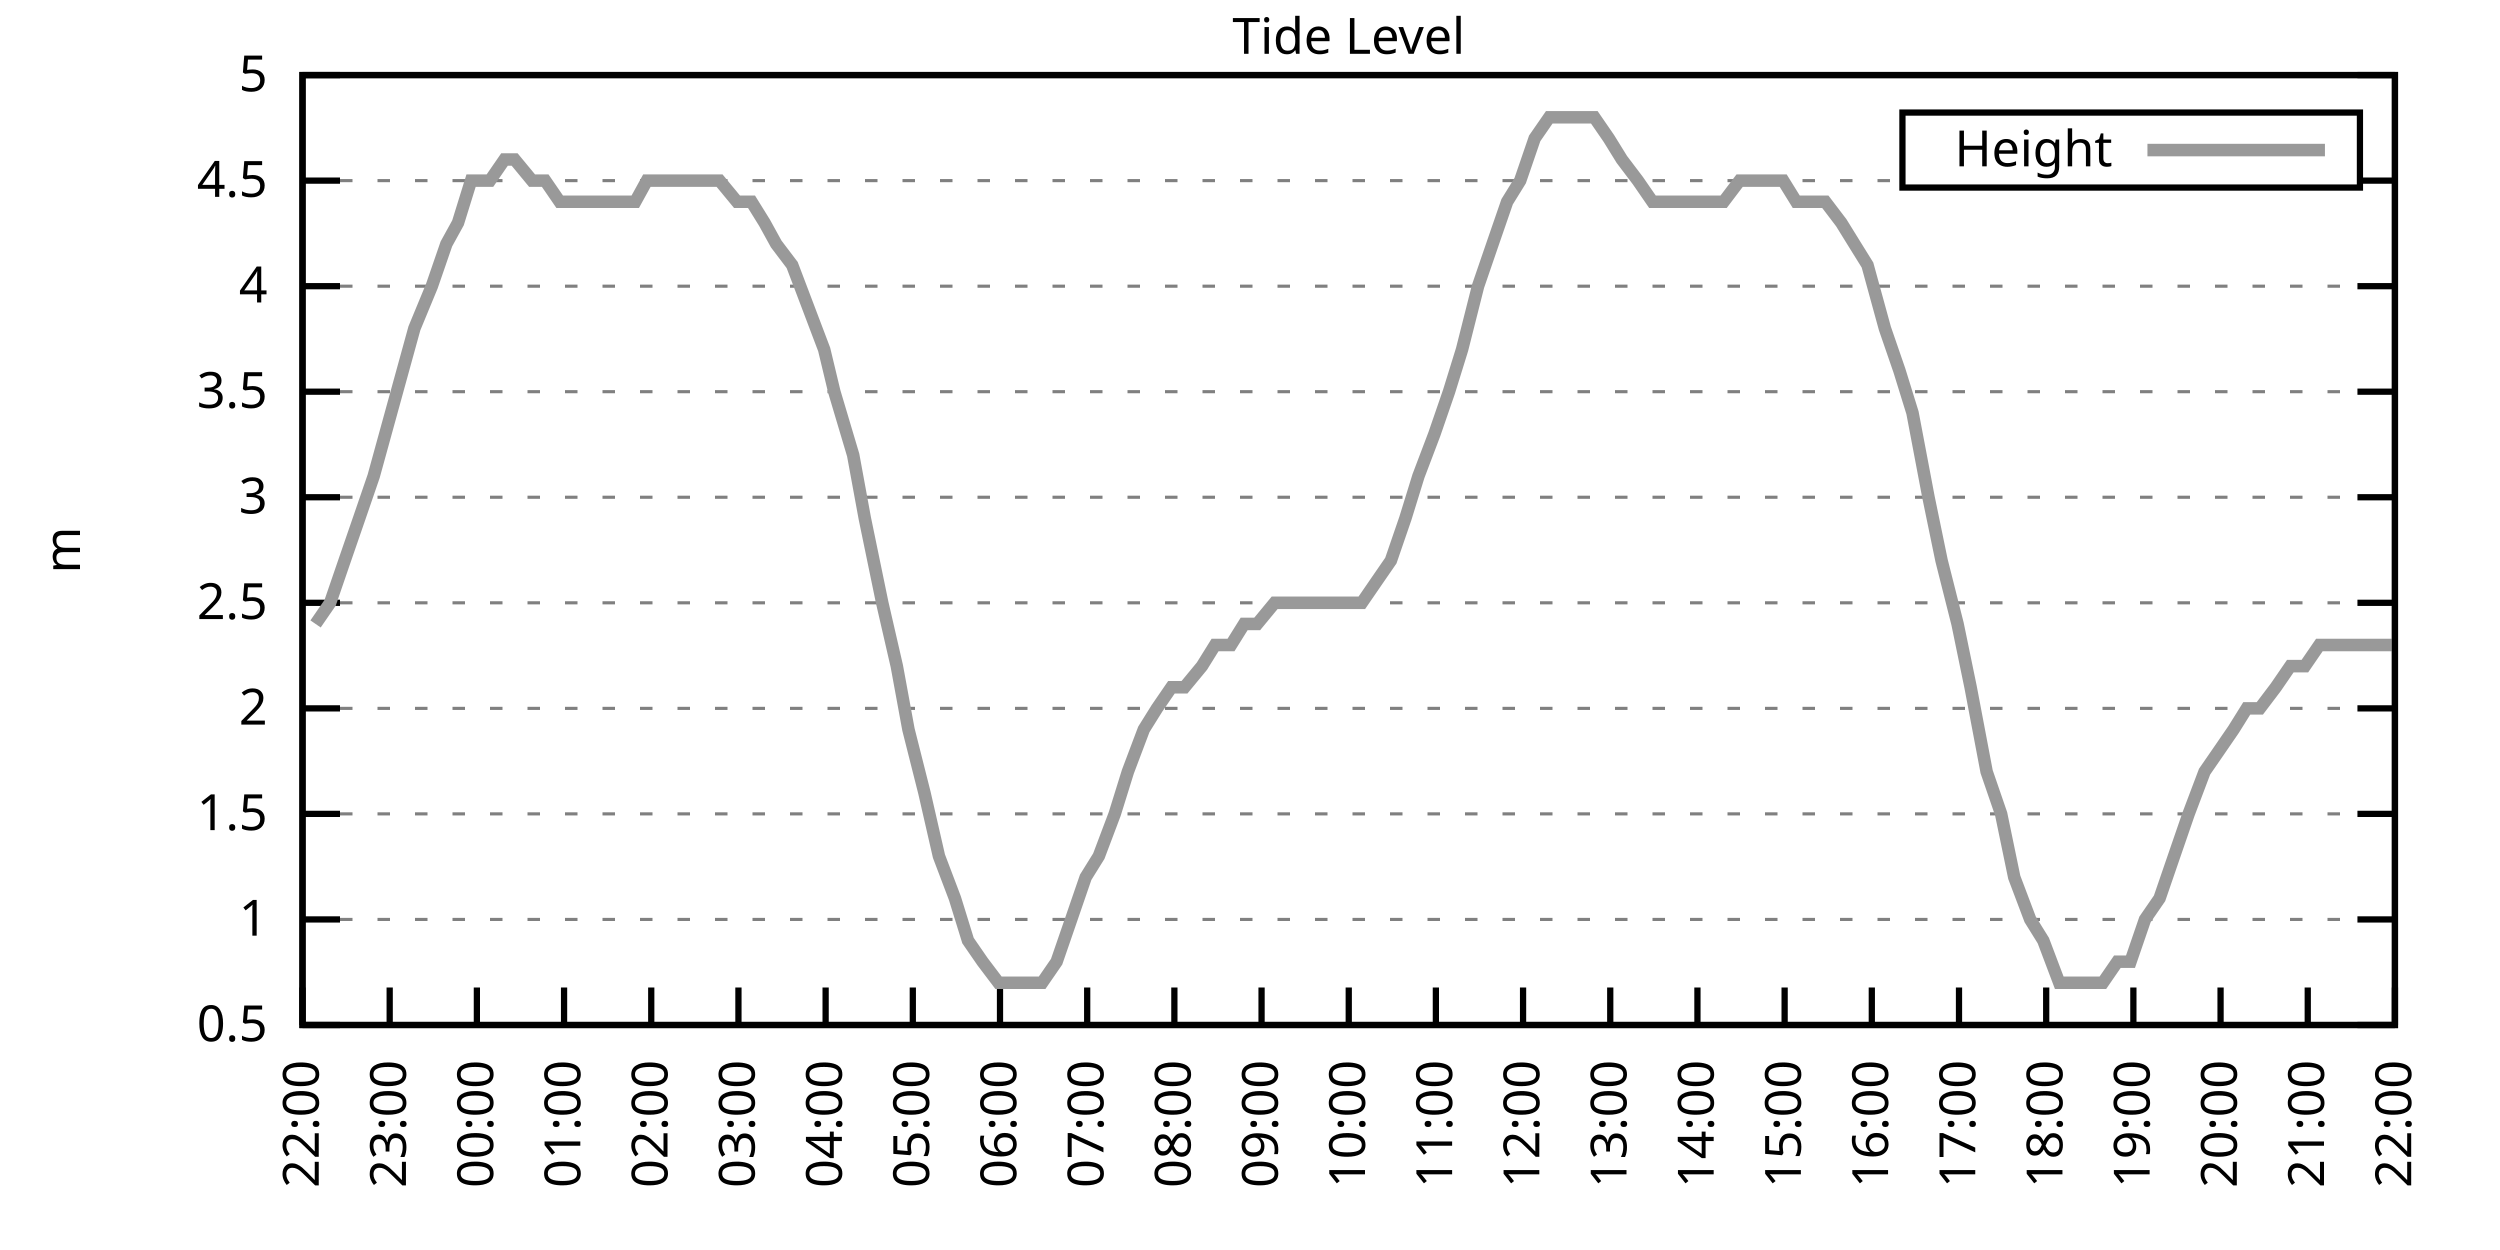
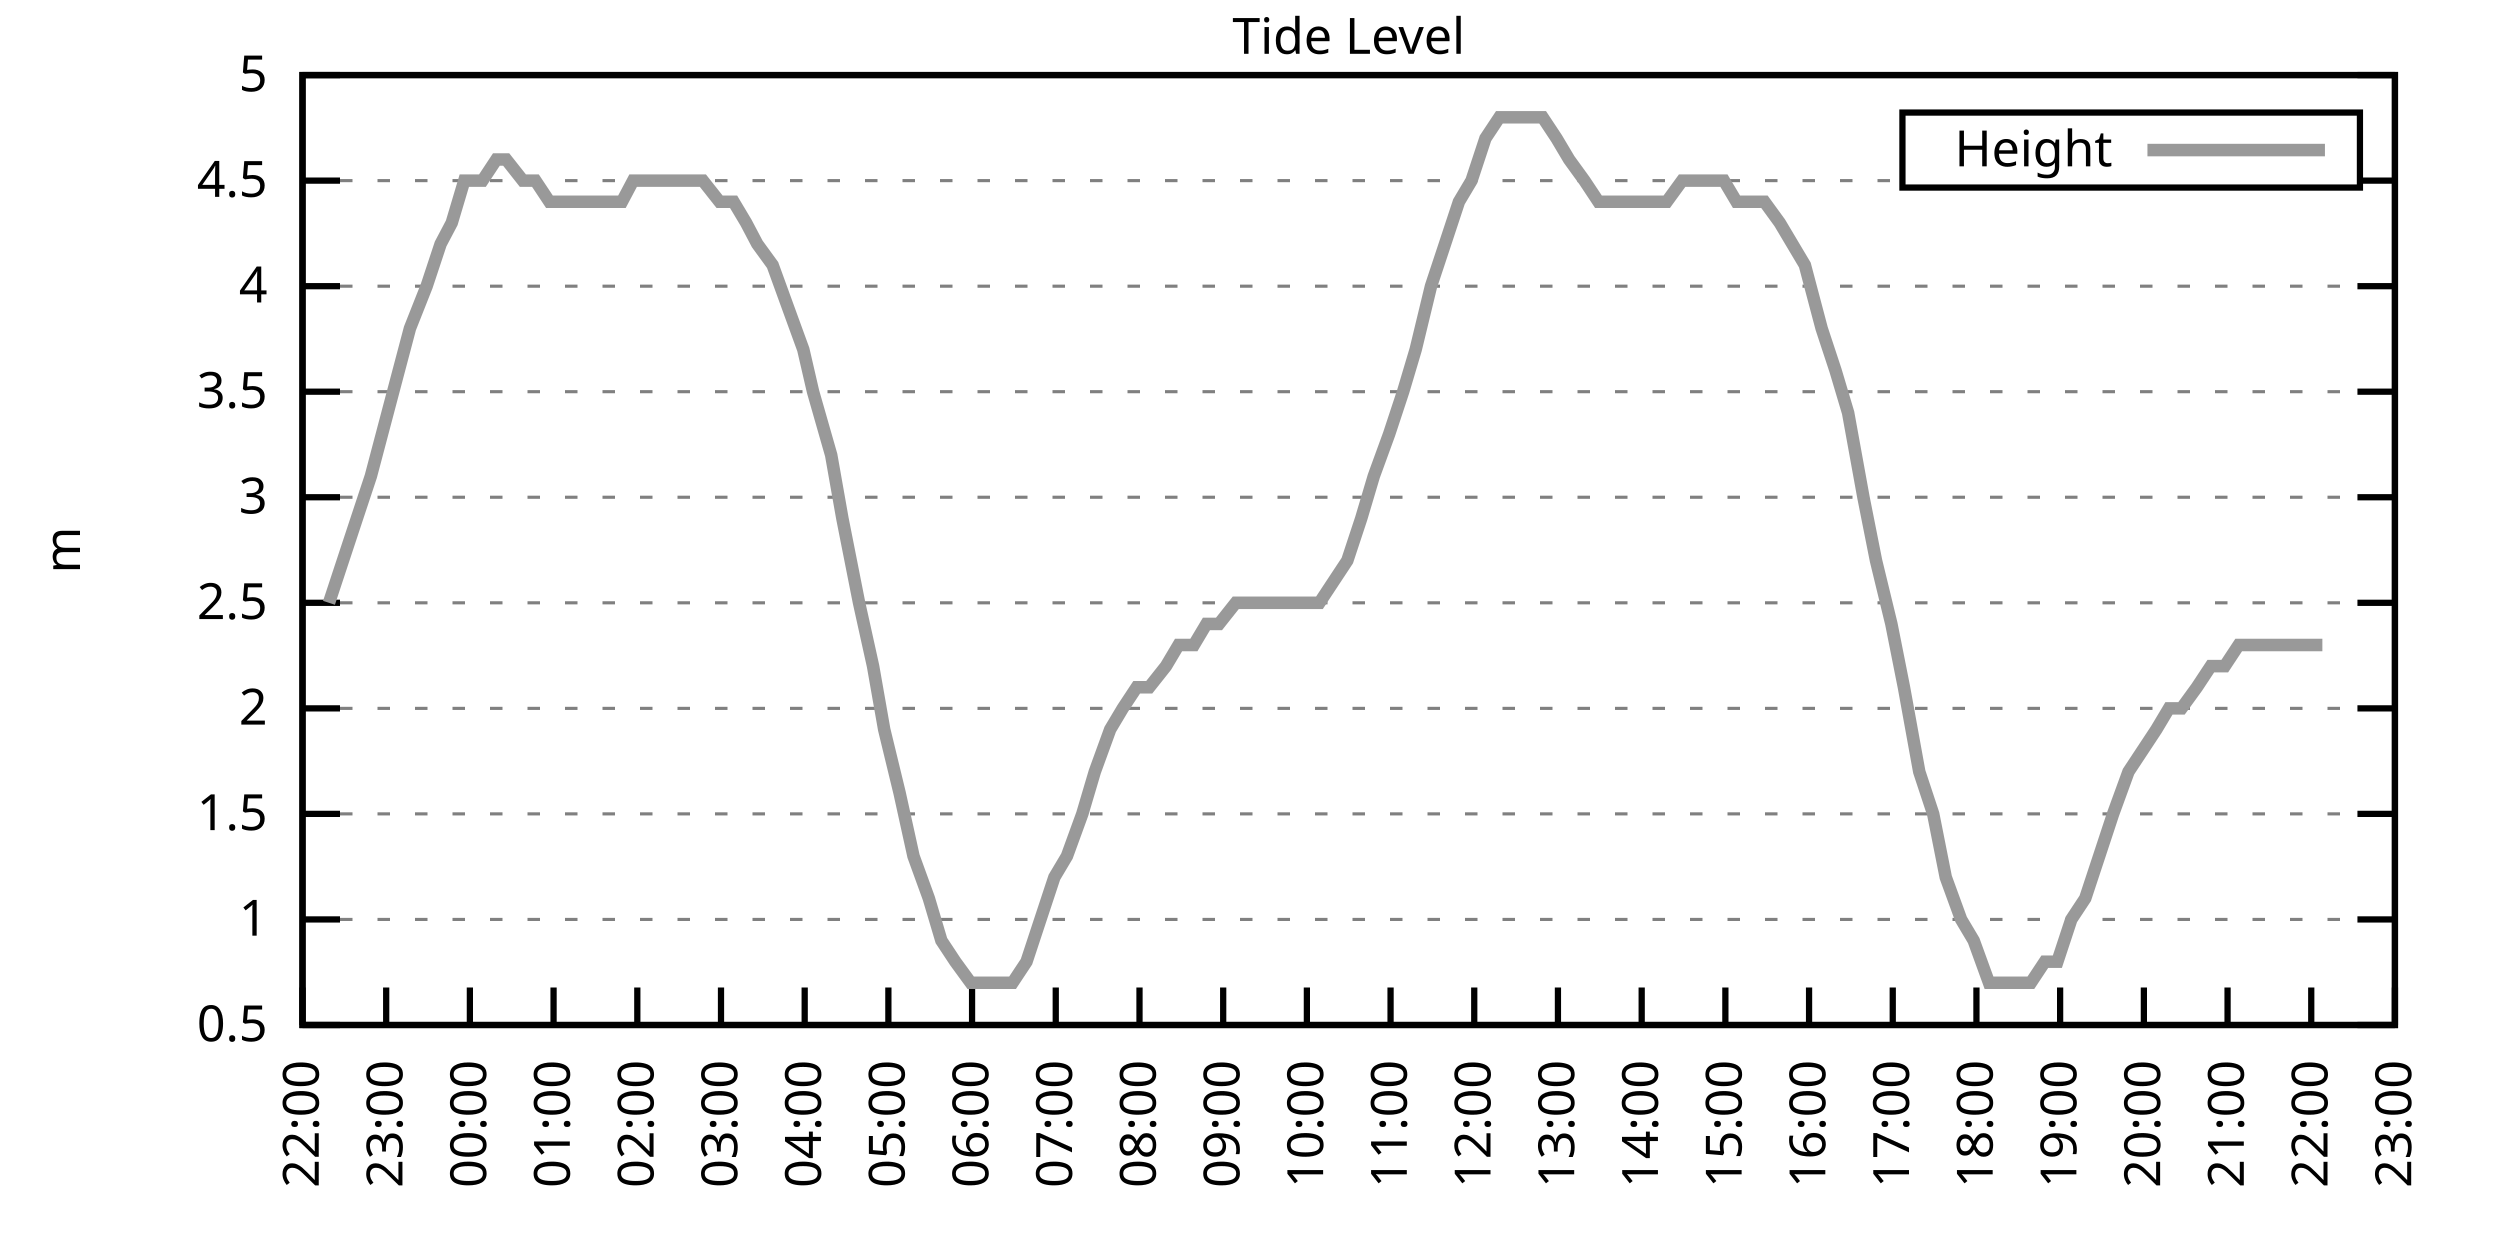
<svg xmlns="http://www.w3.org/2000/svg" xmlns:xlink="http://www.w3.org/1999/xlink" width="400" height="200" viewBox="0 0 400 200">
  <g id="gnuplot_canvas">
    <rect x="0" y="0" width="400" height="200" fill="none" />
    <defs>
      <circle id="gpDot" r="0.5" stroke-width="0.5" stroke="currentColor" />
      <path id="gpPt0" stroke-width="0.333" stroke="currentColor" d="M-1,0 h2 M0,-1 v2" />
      <path id="gpPt1" stroke-width="0.333" stroke="currentColor" d="M-1,-1 L1,1 M1,-1 L-1,1" />
      <path id="gpPt2" stroke-width="0.333" stroke="currentColor" d="M-1,0 L1,0 M0,-1 L0,1 M-1,-1 L1,1 M-1,1 L1,-1" />
      <rect id="gpPt3" stroke-width="0.333" stroke="currentColor" x="-1" y="-1" width="2" height="2" />
      <rect id="gpPt4" stroke-width="0.333" stroke="currentColor" fill="currentColor" x="-1" y="-1" width="2" height="2" />
      <circle id="gpPt5" stroke-width="0.333" stroke="currentColor" cx="0" cy="0" r="1" />
      <use xlink:href="#gpPt5" id="gpPt6" fill="currentColor" stroke="none" />
      <path id="gpPt7" stroke-width="0.333" stroke="currentColor" d="M0,-1.33 L-1.33,0.67 L1.33,0.67 z" />
      <use xlink:href="#gpPt7" id="gpPt8" fill="currentColor" stroke="none" />
      <use xlink:href="#gpPt7" id="gpPt9" stroke="currentColor" transform="rotate(180)" />
      <use xlink:href="#gpPt9" id="gpPt10" fill="currentColor" stroke="none" />
      <use xlink:href="#gpPt3" id="gpPt11" stroke="currentColor" transform="rotate(45)" />
      <use xlink:href="#gpPt11" id="gpPt12" fill="currentColor" stroke="none" />
      <path id="gpPt13" stroke-width="0.333" stroke="currentColor" d="M0,1.330 L1.265,0.411 L0.782,-1.067 L-0.782,-1.076 L-1.265,0.411 z" />
      <use xlink:href="#gpPt13" id="gpPt14" fill="currentColor" stroke="none" />
      <filter id="textbox" filterUnits="objectBoundingBox" x="0" y="0" height="1" width="1">
        <feFlood flood-color="white" flood-opacity="1" result="bgnd" />
        <feComposite in="SourceGraphic" in2="bgnd" operator="atop" />
      </filter>
      <filter id="greybox" filterUnits="objectBoundingBox" x="0" y="0" height="1" width="1">
        <feFlood flood-color="lightgrey" flood-opacity="1" result="grey" />
        <feComposite in="SourceGraphic" in2="grey" operator="atop" />
      </filter>
    </defs>
    <g fill="none" color="white" stroke="currentColor" stroke-width="1.00" stroke-linecap="butt" stroke-linejoin="miter">
</g>
    <g fill="none" color="black" stroke="currentColor" stroke-width="1.00" stroke-linecap="butt" stroke-linejoin="miter">
      <g stroke="none" shape-rendering="crispEdges">
        <polygon fill="rgb(255, 255, 255)" points="48.40,164.00 383.18,164.00 383.18,12.02 48.40,12.02 " />
      </g>
    </g>
    <g fill="none" color="black" stroke="currentColor" stroke-width="1.00" stroke-linecap="butt" stroke-linejoin="miter">
</g>
    <g fill="none" color="black" stroke="black" stroke-width="0.50" stroke-linecap="butt" stroke-linejoin="miter">
</g>
    <g fill="none" color="gray" stroke="currentColor" stroke-width="0.50" stroke-linecap="butt" stroke-linejoin="miter">
      <path stroke="gray" stroke-dasharray="2,4" class="gridline" d="M48.40,164.00 L383.19,164.00  " />
    </g>
    <g fill="none" color="gray" stroke="gray" stroke-width="1.00" stroke-linecap="butt" stroke-linejoin="miter">
</g>
    <g fill="none" color="black" stroke="currentColor" stroke-width="1.00" stroke-linecap="butt" stroke-linejoin="miter">
      <path stroke="black" d="M48.40,164.00 L54.40,164.00 M383.19,164.00 L377.19,164.00  " />
      <g transform="translate(42.80,166.60)" stroke="none" fill="black" font-family="Sans" font-size="8.00" text-anchor="end">
        <text>
          <tspan font-family="Sans"> 0.5</tspan>
        </text>
      </g>
    </g>
    <g fill="none" color="black" stroke="currentColor" stroke-width="1.00" stroke-linecap="butt" stroke-linejoin="miter">
</g>
    <g fill="none" color="black" stroke="black" stroke-width="0.50" stroke-linecap="butt" stroke-linejoin="miter">
</g>
    <g fill="none" color="gray" stroke="currentColor" stroke-width="0.50" stroke-linecap="butt" stroke-linejoin="miter">
      <path stroke="gray" stroke-dasharray="2,4" class="gridline" d="M48.40,147.11 L383.19,147.11  " />
    </g>
    <g fill="none" color="gray" stroke="gray" stroke-width="1.00" stroke-linecap="butt" stroke-linejoin="miter">
</g>
    <g fill="none" color="black" stroke="currentColor" stroke-width="1.00" stroke-linecap="butt" stroke-linejoin="miter">
      <path stroke="black" d="M48.40,147.11 L54.40,147.11 M383.19,147.11 L377.19,147.11  " />
      <g transform="translate(42.80,149.71)" stroke="none" fill="black" font-family="Sans" font-size="8.00" text-anchor="end">
        <text>
          <tspan font-family="Sans"> 1</tspan>
        </text>
      </g>
    </g>
    <g fill="none" color="black" stroke="currentColor" stroke-width="1.00" stroke-linecap="butt" stroke-linejoin="miter">
</g>
    <g fill="none" color="black" stroke="black" stroke-width="0.50" stroke-linecap="butt" stroke-linejoin="miter">
</g>
    <g fill="none" color="gray" stroke="currentColor" stroke-width="0.50" stroke-linecap="butt" stroke-linejoin="miter">
      <path stroke="gray" stroke-dasharray="2,4" class="gridline" d="M48.40,130.22 L383.19,130.22  " />
    </g>
    <g fill="none" color="gray" stroke="gray" stroke-width="1.00" stroke-linecap="butt" stroke-linejoin="miter">
</g>
    <g fill="none" color="black" stroke="currentColor" stroke-width="1.00" stroke-linecap="butt" stroke-linejoin="miter">
      <path stroke="black" d="M48.40,130.22 L54.40,130.22 M383.19,130.22 L377.19,130.22  " />
      <g transform="translate(42.80,132.82)" stroke="none" fill="black" font-family="Sans" font-size="8.00" text-anchor="end">
        <text>
          <tspan font-family="Sans"> 1.5</tspan>
        </text>
      </g>
    </g>
    <g fill="none" color="black" stroke="currentColor" stroke-width="1.00" stroke-linecap="butt" stroke-linejoin="miter">
</g>
    <g fill="none" color="black" stroke="black" stroke-width="0.50" stroke-linecap="butt" stroke-linejoin="miter">
</g>
    <g fill="none" color="gray" stroke="currentColor" stroke-width="0.50" stroke-linecap="butt" stroke-linejoin="miter">
      <path stroke="gray" stroke-dasharray="2,4" class="gridline" d="M48.40,113.34 L383.19,113.34  " />
    </g>
    <g fill="none" color="gray" stroke="gray" stroke-width="1.00" stroke-linecap="butt" stroke-linejoin="miter">
</g>
    <g fill="none" color="black" stroke="currentColor" stroke-width="1.00" stroke-linecap="butt" stroke-linejoin="miter">
      <path stroke="black" d="M48.40,113.34 L54.40,113.34 M383.19,113.34 L377.19,113.34  " />
      <g transform="translate(42.80,115.94)" stroke="none" fill="black" font-family="Sans" font-size="8.00" text-anchor="end">
        <text>
          <tspan font-family="Sans"> 2</tspan>
        </text>
      </g>
    </g>
    <g fill="none" color="black" stroke="currentColor" stroke-width="1.00" stroke-linecap="butt" stroke-linejoin="miter">
</g>
    <g fill="none" color="black" stroke="black" stroke-width="0.50" stroke-linecap="butt" stroke-linejoin="miter">
</g>
    <g fill="none" color="gray" stroke="currentColor" stroke-width="0.50" stroke-linecap="butt" stroke-linejoin="miter">
      <path stroke="gray" stroke-dasharray="2,4" class="gridline" d="M48.40,96.45 L383.19,96.45  " />
    </g>
    <g fill="none" color="gray" stroke="gray" stroke-width="1.00" stroke-linecap="butt" stroke-linejoin="miter">
</g>
    <g fill="none" color="black" stroke="currentColor" stroke-width="1.00" stroke-linecap="butt" stroke-linejoin="miter">
      <path stroke="black" d="M48.40,96.45 L54.40,96.45 M383.19,96.45 L377.19,96.45  " />
      <g transform="translate(42.80,99.05)" stroke="none" fill="black" font-family="Sans" font-size="8.00" text-anchor="end">
        <text>
          <tspan font-family="Sans"> 2.5</tspan>
        </text>
      </g>
    </g>
    <g fill="none" color="black" stroke="currentColor" stroke-width="1.00" stroke-linecap="butt" stroke-linejoin="miter">
</g>
    <g fill="none" color="black" stroke="black" stroke-width="0.50" stroke-linecap="butt" stroke-linejoin="miter">
</g>
    <g fill="none" color="gray" stroke="currentColor" stroke-width="0.50" stroke-linecap="butt" stroke-linejoin="miter">
      <path stroke="gray" stroke-dasharray="2,4" class="gridline" d="M48.40,79.56 L383.19,79.56  " />
    </g>
    <g fill="none" color="gray" stroke="gray" stroke-width="1.00" stroke-linecap="butt" stroke-linejoin="miter">
</g>
    <g fill="none" color="black" stroke="currentColor" stroke-width="1.00" stroke-linecap="butt" stroke-linejoin="miter">
      <path stroke="black" d="M48.40,79.56 L54.40,79.56 M383.19,79.56 L377.19,79.56  " />
      <g transform="translate(42.80,82.16)" stroke="none" fill="black" font-family="Sans" font-size="8.00" text-anchor="end">
        <text>
          <tspan font-family="Sans"> 3</tspan>
        </text>
      </g>
    </g>
    <g fill="none" color="black" stroke="currentColor" stroke-width="1.00" stroke-linecap="butt" stroke-linejoin="miter">
</g>
    <g fill="none" color="black" stroke="black" stroke-width="0.50" stroke-linecap="butt" stroke-linejoin="miter">
</g>
    <g fill="none" color="gray" stroke="currentColor" stroke-width="0.50" stroke-linecap="butt" stroke-linejoin="miter">
      <path stroke="gray" stroke-dasharray="2,4" class="gridline" d="M48.40,62.67 L383.19,62.67  " />
    </g>
    <g fill="none" color="gray" stroke="gray" stroke-width="1.00" stroke-linecap="butt" stroke-linejoin="miter">
</g>
    <g fill="none" color="black" stroke="currentColor" stroke-width="1.00" stroke-linecap="butt" stroke-linejoin="miter">
      <path stroke="black" d="M48.40,62.67 L54.40,62.67 M383.19,62.67 L377.19,62.67  " />
      <g transform="translate(42.80,65.27)" stroke="none" fill="black" font-family="Sans" font-size="8.00" text-anchor="end">
        <text>
          <tspan font-family="Sans"> 3.5</tspan>
        </text>
      </g>
    </g>
    <g fill="none" color="black" stroke="currentColor" stroke-width="1.00" stroke-linecap="butt" stroke-linejoin="miter">
</g>
    <g fill="none" color="black" stroke="black" stroke-width="0.50" stroke-linecap="butt" stroke-linejoin="miter">
</g>
    <g fill="none" color="gray" stroke="currentColor" stroke-width="0.50" stroke-linecap="butt" stroke-linejoin="miter">
      <path stroke="gray" stroke-dasharray="2,4" class="gridline" d="M48.40,45.79 L383.19,45.79  " />
    </g>
    <g fill="none" color="gray" stroke="gray" stroke-width="1.00" stroke-linecap="butt" stroke-linejoin="miter">
</g>
    <g fill="none" color="black" stroke="currentColor" stroke-width="1.00" stroke-linecap="butt" stroke-linejoin="miter">
      <path stroke="black" d="M48.40,45.79 L54.40,45.79 M383.19,45.79 L377.19,45.79  " />
      <g transform="translate(42.80,48.39)" stroke="none" fill="black" font-family="Sans" font-size="8.00" text-anchor="end">
        <text>
          <tspan font-family="Sans"> 4</tspan>
        </text>
      </g>
    </g>
    <g fill="none" color="black" stroke="currentColor" stroke-width="1.00" stroke-linecap="butt" stroke-linejoin="miter">
</g>
    <g fill="none" color="black" stroke="black" stroke-width="0.50" stroke-linecap="butt" stroke-linejoin="miter">
</g>
    <g fill="none" color="gray" stroke="currentColor" stroke-width="0.50" stroke-linecap="butt" stroke-linejoin="miter">
      <path stroke="gray" stroke-dasharray="2,4" class="gridline" d="M48.40,28.90 L304.39,28.90 M377.59,28.90 L383.19,28.90  " />
    </g>
    <g fill="none" color="gray" stroke="gray" stroke-width="1.00" stroke-linecap="butt" stroke-linejoin="miter">
</g>
    <g fill="none" color="black" stroke="currentColor" stroke-width="1.00" stroke-linecap="butt" stroke-linejoin="miter">
      <path stroke="black" d="M48.40,28.90 L54.40,28.90 M383.19,28.90 L377.19,28.90  " />
      <g transform="translate(42.80,31.50)" stroke="none" fill="black" font-family="Sans" font-size="8.00" text-anchor="end">
        <text>
          <tspan font-family="Sans"> 4.5</tspan>
        </text>
      </g>
    </g>
    <g fill="none" color="black" stroke="currentColor" stroke-width="1.00" stroke-linecap="butt" stroke-linejoin="miter">
</g>
    <g fill="none" color="black" stroke="black" stroke-width="0.50" stroke-linecap="butt" stroke-linejoin="miter">
</g>
    <g fill="none" color="gray" stroke="currentColor" stroke-width="0.50" stroke-linecap="butt" stroke-linejoin="miter">
      <path stroke="gray" stroke-dasharray="2,4" class="gridline" d="M48.40,12.01 L383.19,12.01  " />
    </g>
    <g fill="none" color="gray" stroke="gray" stroke-width="1.00" stroke-linecap="butt" stroke-linejoin="miter">
</g>
    <g fill="none" color="black" stroke="currentColor" stroke-width="1.00" stroke-linecap="butt" stroke-linejoin="miter">
      <path stroke="black" d="M48.40,12.01 L54.40,12.01 M383.19,12.01 L377.19,12.01  " />
      <g transform="translate(42.80,14.61)" stroke="none" fill="black" font-family="Sans" font-size="8.00" text-anchor="end">
        <text>
          <tspan font-family="Sans"> 5</tspan>
        </text>
      </g>
    </g>
    <g fill="none" color="black" stroke="currentColor" stroke-width="1.00" stroke-linecap="butt" stroke-linejoin="miter">
      <path stroke="black" d="M48.40,164.00 L48.40,158.00  " />
      <g transform="translate(51.00,169.60) rotate(270.00)" stroke="none" fill="black" font-family="Sans" font-size="8.00" text-anchor="end">
        <text>
          <tspan font-family="Sans">22:00</tspan>
        </text>
      </g>
    </g>
    <g fill="none" color="black" stroke="currentColor" stroke-width="1.00" stroke-linecap="butt" stroke-linejoin="miter">
-       <path stroke="black" d="M62.35,164.00 L62.35,158.00  " />
-       <g transform="translate(64.95,169.60) rotate(270.00)" stroke="none" fill="black" font-family="Sans" font-size="8.00" text-anchor="end">
+       <path stroke="black" d="M61.79,164.00 L61.79,158.00  " />
+       <g transform="translate(64.39,169.60) rotate(270.00)" stroke="none" fill="black" font-family="Sans" font-size="8.00" text-anchor="end">
        <text>
          <tspan font-family="Sans">23:00</tspan>
        </text>
      </g>
    </g>
    <g fill="none" color="black" stroke="currentColor" stroke-width="1.00" stroke-linecap="butt" stroke-linejoin="miter">
-       <path stroke="black" d="M76.30,164.00 L76.30,158.00  " />
-       <g transform="translate(78.90,169.60) rotate(270.00)" stroke="none" fill="black" font-family="Sans" font-size="8.00" text-anchor="end">
+       <path stroke="black" d="M75.18,164.00 L75.18,158.00  " />
+       <g transform="translate(77.78,169.60) rotate(270.00)" stroke="none" fill="black" font-family="Sans" font-size="8.00" text-anchor="end">
        <text>
          <tspan font-family="Sans">00:00</tspan>
        </text>
      </g>
    </g>
    <g fill="none" color="black" stroke="currentColor" stroke-width="1.00" stroke-linecap="butt" stroke-linejoin="miter">
-       <path stroke="black" d="M90.25,164.00 L90.25,158.00  " />
-       <g transform="translate(92.85,169.60) rotate(270.00)" stroke="none" fill="black" font-family="Sans" font-size="8.00" text-anchor="end">
+       <path stroke="black" d="M88.57,164.00 L88.57,158.00  " />
+       <g transform="translate(91.17,169.60) rotate(270.00)" stroke="none" fill="black" font-family="Sans" font-size="8.00" text-anchor="end">
        <text>
          <tspan font-family="Sans">01:00</tspan>
        </text>
      </g>
    </g>
    <g fill="none" color="black" stroke="currentColor" stroke-width="1.00" stroke-linecap="butt" stroke-linejoin="miter">
-       <path stroke="black" d="M104.20,164.00 L104.20,158.00  " />
-       <g transform="translate(106.80,169.60) rotate(270.00)" stroke="none" fill="black" font-family="Sans" font-size="8.00" text-anchor="end">
+       <path stroke="black" d="M101.97,164.00 L101.97,158.00  " />
+       <g transform="translate(104.57,169.60) rotate(270.00)" stroke="none" fill="black" font-family="Sans" font-size="8.00" text-anchor="end">
        <text>
          <tspan font-family="Sans">02:00</tspan>
        </text>
      </g>
    </g>
    <g fill="none" color="black" stroke="currentColor" stroke-width="1.00" stroke-linecap="butt" stroke-linejoin="miter">
-       <path stroke="black" d="M118.15,164.00 L118.15,158.00  " />
-       <g transform="translate(120.75,169.60) rotate(270.00)" stroke="none" fill="black" font-family="Sans" font-size="8.00" text-anchor="end">
+       <path stroke="black" d="M115.36,164.00 L115.36,158.00  " />
+       <g transform="translate(117.96,169.60) rotate(270.00)" stroke="none" fill="black" font-family="Sans" font-size="8.00" text-anchor="end">
        <text>
          <tspan font-family="Sans">03:00</tspan>
        </text>
      </g>
    </g>
    <g fill="none" color="black" stroke="currentColor" stroke-width="1.00" stroke-linecap="butt" stroke-linejoin="miter">
-       <path stroke="black" d="M132.10,164.00 L132.10,158.00  " />
-       <g transform="translate(134.70,169.60) rotate(270.00)" stroke="none" fill="black" font-family="Sans" font-size="8.00" text-anchor="end">
+       <path stroke="black" d="M128.75,164.00 L128.75,158.00  " />
+       <g transform="translate(131.35,169.60) rotate(270.00)" stroke="none" fill="black" font-family="Sans" font-size="8.00" text-anchor="end">
        <text>
          <tspan font-family="Sans">04:00</tspan>
        </text>
      </g>
    </g>
    <g fill="none" color="black" stroke="currentColor" stroke-width="1.00" stroke-linecap="butt" stroke-linejoin="miter">
-       <path stroke="black" d="M146.05,164.00 L146.05,158.00  " />
-       <g transform="translate(148.65,169.60) rotate(270.00)" stroke="none" fill="black" font-family="Sans" font-size="8.00" text-anchor="end">
+       <path stroke="black" d="M142.14,164.00 L142.14,158.00  " />
+       <g transform="translate(144.74,169.60) rotate(270.00)" stroke="none" fill="black" font-family="Sans" font-size="8.00" text-anchor="end">
        <text>
          <tspan font-family="Sans">05:00</tspan>
        </text>
      </g>
    </g>
    <g fill="none" color="black" stroke="currentColor" stroke-width="1.00" stroke-linecap="butt" stroke-linejoin="miter">
-       <path stroke="black" d="M160.00,164.00 L160.00,158.00  " />
-       <g transform="translate(162.60,169.60) rotate(270.00)" stroke="none" fill="black" font-family="Sans" font-size="8.00" text-anchor="end">
+       <path stroke="black" d="M155.53,164.00 L155.53,158.00  " />
+       <g transform="translate(158.13,169.60) rotate(270.00)" stroke="none" fill="black" font-family="Sans" font-size="8.00" text-anchor="end">
        <text>
          <tspan font-family="Sans">06:00</tspan>
        </text>
      </g>
    </g>
    <g fill="none" color="black" stroke="currentColor" stroke-width="1.00" stroke-linecap="butt" stroke-linejoin="miter">
-       <path stroke="black" d="M173.95,164.00 L173.95,158.00  " />
-       <g transform="translate(176.55,169.60) rotate(270.00)" stroke="none" fill="black" font-family="Sans" font-size="8.00" text-anchor="end">
+       <path stroke="black" d="M168.92,164.00 L168.92,158.00  " />
+       <g transform="translate(171.52,169.60) rotate(270.00)" stroke="none" fill="black" font-family="Sans" font-size="8.00" text-anchor="end">
        <text>
          <tspan font-family="Sans">07:00</tspan>
        </text>
      </g>
    </g>
    <g fill="none" color="black" stroke="currentColor" stroke-width="1.00" stroke-linecap="butt" stroke-linejoin="miter">
-       <path stroke="black" d="M187.90,164.00 L187.90,158.00  " />
-       <g transform="translate(190.50,169.60) rotate(270.00)" stroke="none" fill="black" font-family="Sans" font-size="8.00" text-anchor="end">
+       <path stroke="black" d="M182.32,164.00 L182.32,158.00  " />
+       <g transform="translate(184.92,169.60) rotate(270.00)" stroke="none" fill="black" font-family="Sans" font-size="8.00" text-anchor="end">
        <text>
          <tspan font-family="Sans">08:00</tspan>
        </text>
      </g>
    </g>
    <g fill="none" color="black" stroke="currentColor" stroke-width="1.00" stroke-linecap="butt" stroke-linejoin="miter">
-       <path stroke="black" d="M201.85,164.00 L201.85,158.00  " />
-       <g transform="translate(204.45,169.60) rotate(270.00)" stroke="none" fill="black" font-family="Sans" font-size="8.00" text-anchor="end">
+       <path stroke="black" d="M195.71,164.00 L195.71,158.00  " />
+       <g transform="translate(198.31,169.60) rotate(270.00)" stroke="none" fill="black" font-family="Sans" font-size="8.00" text-anchor="end">
        <text>
          <tspan font-family="Sans">09:00</tspan>
        </text>
      </g>
    </g>
    <g fill="none" color="black" stroke="currentColor" stroke-width="1.00" stroke-linecap="butt" stroke-linejoin="miter">
-       <path stroke="black" d="M215.80,164.00 L215.80,158.00  " />
-       <g transform="translate(218.40,169.60) rotate(270.00)" stroke="none" fill="black" font-family="Sans" font-size="8.00" text-anchor="end">
+       <path stroke="black" d="M209.10,164.00 L209.10,158.00  " />
+       <g transform="translate(211.70,169.60) rotate(270.00)" stroke="none" fill="black" font-family="Sans" font-size="8.00" text-anchor="end">
        <text>
          <tspan font-family="Sans">10:00</tspan>
        </text>
      </g>
    </g>
    <g fill="none" color="black" stroke="currentColor" stroke-width="1.00" stroke-linecap="butt" stroke-linejoin="miter">
-       <path stroke="black" d="M229.74,164.00 L229.74,158.00  " />
-       <g transform="translate(232.34,169.60) rotate(270.00)" stroke="none" fill="black" font-family="Sans" font-size="8.00" text-anchor="end">
+       <path stroke="black" d="M222.49,164.00 L222.49,158.00  " />
+       <g transform="translate(225.09,169.60) rotate(270.00)" stroke="none" fill="black" font-family="Sans" font-size="8.00" text-anchor="end">
        <text>
          <tspan font-family="Sans">11:00</tspan>
        </text>
      </g>
    </g>
    <g fill="none" color="black" stroke="currentColor" stroke-width="1.00" stroke-linecap="butt" stroke-linejoin="miter">
-       <path stroke="black" d="M243.69,164.00 L243.69,158.00  " />
-       <g transform="translate(246.29,169.60) rotate(270.00)" stroke="none" fill="black" font-family="Sans" font-size="8.00" text-anchor="end">
+       <path stroke="black" d="M235.88,164.00 L235.88,158.00  " />
+       <g transform="translate(238.48,169.60) rotate(270.00)" stroke="none" fill="black" font-family="Sans" font-size="8.00" text-anchor="end">
        <text>
          <tspan font-family="Sans">12:00</tspan>
        </text>
      </g>
    </g>
    <g fill="none" color="black" stroke="currentColor" stroke-width="1.00" stroke-linecap="butt" stroke-linejoin="miter">
-       <path stroke="black" d="M257.64,164.00 L257.64,158.00  " />
-       <g transform="translate(260.24,169.60) rotate(270.00)" stroke="none" fill="black" font-family="Sans" font-size="8.00" text-anchor="end">
+       <path stroke="black" d="M249.27,164.00 L249.27,158.00  " />
+       <g transform="translate(251.87,169.60) rotate(270.00)" stroke="none" fill="black" font-family="Sans" font-size="8.00" text-anchor="end">
        <text>
          <tspan font-family="Sans">13:00</tspan>
        </text>
      </g>
    </g>
    <g fill="none" color="black" stroke="currentColor" stroke-width="1.00" stroke-linecap="butt" stroke-linejoin="miter">
-       <path stroke="black" d="M271.59,164.00 L271.59,158.00  " />
-       <g transform="translate(274.19,169.60) rotate(270.00)" stroke="none" fill="black" font-family="Sans" font-size="8.00" text-anchor="end">
+       <path stroke="black" d="M262.67,164.00 L262.67,158.00  " />
+       <g transform="translate(265.27,169.60) rotate(270.00)" stroke="none" fill="black" font-family="Sans" font-size="8.00" text-anchor="end">
        <text>
          <tspan font-family="Sans">14:00</tspan>
        </text>
      </g>
    </g>
    <g fill="none" color="black" stroke="currentColor" stroke-width="1.00" stroke-linecap="butt" stroke-linejoin="miter">
-       <path stroke="black" d="M285.54,164.00 L285.54,158.00  " />
-       <g transform="translate(288.14,169.60) rotate(270.00)" stroke="none" fill="black" font-family="Sans" font-size="8.00" text-anchor="end">
+       <path stroke="black" d="M276.06,164.00 L276.06,158.00  " />
+       <g transform="translate(278.66,169.60) rotate(270.00)" stroke="none" fill="black" font-family="Sans" font-size="8.00" text-anchor="end">
        <text>
          <tspan font-family="Sans">15:00</tspan>
        </text>
      </g>
    </g>
    <g fill="none" color="black" stroke="currentColor" stroke-width="1.00" stroke-linecap="butt" stroke-linejoin="miter">
-       <path stroke="black" d="M299.49,164.00 L299.49,158.00  " />
-       <g transform="translate(302.09,169.60) rotate(270.00)" stroke="none" fill="black" font-family="Sans" font-size="8.00" text-anchor="end">
+       <path stroke="black" d="M289.45,164.00 L289.45,158.00  " />
+       <g transform="translate(292.05,169.60) rotate(270.00)" stroke="none" fill="black" font-family="Sans" font-size="8.00" text-anchor="end">
        <text>
          <tspan font-family="Sans">16:00</tspan>
        </text>
      </g>
    </g>
    <g fill="none" color="black" stroke="currentColor" stroke-width="1.00" stroke-linecap="butt" stroke-linejoin="miter">
-       <path stroke="black" d="M313.44,164.00 L313.44,158.00  " />
-       <g transform="translate(316.04,169.60) rotate(270.00)" stroke="none" fill="black" font-family="Sans" font-size="8.00" text-anchor="end">
+       <path stroke="black" d="M302.84,164.00 L302.84,158.00  " />
+       <g transform="translate(305.44,169.60) rotate(270.00)" stroke="none" fill="black" font-family="Sans" font-size="8.00" text-anchor="end">
        <text>
          <tspan font-family="Sans">17:00</tspan>
        </text>
      </g>
    </g>
    <g fill="none" color="black" stroke="currentColor" stroke-width="1.00" stroke-linecap="butt" stroke-linejoin="miter">
-       <path stroke="black" d="M327.39,164.00 L327.39,158.00  " />
-       <g transform="translate(329.99,169.60) rotate(270.00)" stroke="none" fill="black" font-family="Sans" font-size="8.00" text-anchor="end">
+       <path stroke="black" d="M316.23,164.00 L316.23,158.00  " />
+       <g transform="translate(318.83,169.60) rotate(270.00)" stroke="none" fill="black" font-family="Sans" font-size="8.00" text-anchor="end">
        <text>
          <tspan font-family="Sans">18:00</tspan>
        </text>
      </g>
    </g>
    <g fill="none" color="black" stroke="currentColor" stroke-width="1.00" stroke-linecap="butt" stroke-linejoin="miter">
-       <path stroke="black" d="M341.34,164.00 L341.34,158.00  " />
-       <g transform="translate(343.94,169.60) rotate(270.00)" stroke="none" fill="black" font-family="Sans" font-size="8.00" text-anchor="end">
+       <path stroke="black" d="M329.62,164.00 L329.62,158.00  " />
+       <g transform="translate(332.22,169.60) rotate(270.00)" stroke="none" fill="black" font-family="Sans" font-size="8.00" text-anchor="end">
        <text>
          <tspan font-family="Sans">19:00</tspan>
        </text>
      </g>
    </g>
    <g fill="none" color="black" stroke="currentColor" stroke-width="1.00" stroke-linecap="butt" stroke-linejoin="miter">
-       <path stroke="black" d="M355.29,164.00 L355.29,158.00  " />
-       <g transform="translate(357.89,169.60) rotate(270.00)" stroke="none" fill="black" font-family="Sans" font-size="8.00" text-anchor="end">
+       <path stroke="black" d="M343.02,164.00 L343.02,158.00  " />
+       <g transform="translate(345.62,169.60) rotate(270.00)" stroke="none" fill="black" font-family="Sans" font-size="8.00" text-anchor="end">
        <text>
          <tspan font-family="Sans">20:00</tspan>
        </text>
      </g>
    </g>
    <g fill="none" color="black" stroke="currentColor" stroke-width="1.00" stroke-linecap="butt" stroke-linejoin="miter">
-       <path stroke="black" d="M369.24,164.00 L369.24,158.00  " />
-       <g transform="translate(371.84,169.60) rotate(270.00)" stroke="none" fill="black" font-family="Sans" font-size="8.00" text-anchor="end">
+       <path stroke="black" d="M356.41,164.00 L356.41,158.00  " />
+       <g transform="translate(359.01,169.60) rotate(270.00)" stroke="none" fill="black" font-family="Sans" font-size="8.00" text-anchor="end">
        <text>
          <tspan font-family="Sans">21:00</tspan>
+         </text>
+       </g>
+     </g>
+     <g fill="none" color="black" stroke="currentColor" stroke-width="1.00" stroke-linecap="butt" stroke-linejoin="miter">
+       <path stroke="black" d="M369.80,164.00 L369.80,158.00  " />
+       <g transform="translate(372.40,169.60) rotate(270.00)" stroke="none" fill="black" font-family="Sans" font-size="8.00" text-anchor="end">
+         <text>
+           <tspan font-family="Sans">22:00</tspan>
        </text>
      </g>
    </g>
    <g fill="none" color="black" stroke="currentColor" stroke-width="1.00" stroke-linecap="butt" stroke-linejoin="miter">
      <path stroke="black" d="M383.19,164.00 L383.19,158.00  " />
      <g transform="translate(385.79,169.60) rotate(270.00)" stroke="none" fill="black" font-family="Sans" font-size="8.00" text-anchor="end">
        <text>
-           <tspan font-family="Sans">22:00</tspan>
+           <tspan font-family="Sans">23:00</tspan>
        </text>
      </g>
    </g>
    <g fill="none" color="black" stroke="currentColor" stroke-width="1.00" stroke-linecap="butt" stroke-linejoin="miter">
</g>
    <g fill="none" color="black" stroke="currentColor" stroke-width="1.00" stroke-linecap="butt" stroke-linejoin="miter">
      <path stroke="black" d="M48.40,12.01 L48.40,164.00 L383.19,164.00 L383.19,12.01 L48.40,12.01 Z  " />
    </g>
    <g fill="none" color="black" stroke="currentColor" stroke-width="1.00" stroke-linecap="butt" stroke-linejoin="miter">
</g>
    <g fill="none" color="black" stroke="currentColor" stroke-width="1.00" stroke-linecap="butt" stroke-linejoin="miter">
      <path stroke="black" d="M304.39,30.01 L304.39,18.01 L377.59,18.01 L377.59,30.01 L304.39,30.01 Z  " />
    </g>
    <g id="Tide_level_plot_1">
      <g fill="none" color="white" stroke="black" stroke-width="2.00" stroke-linecap="butt" stroke-linejoin="miter">
</g>
      <g fill="none" color="black" stroke="currentColor" stroke-width="2.00" stroke-linecap="butt" stroke-linejoin="miter">
        <g transform="translate(337.99,26.61)" stroke="none" fill="black" font-family="Sans" font-size="8.00" text-anchor="end">
          <text>
            <tspan font-family="Sans">Height</tspan>
          </text>
        </g>
      </g>
      <g fill="none" color="black" stroke="currentColor" stroke-width="2.00" stroke-linecap="butt" stroke-linejoin="miter">
-         <path stroke="rgb(153, 153, 153)" d="M343.59,24.01 L371.99,24.01 M50.49,99.83 L52.82,96.45 L55.14,89.69 L57.47,82.94 L59.79,76.18 L63.51,62.67   L66.30,52.54 L69.09,45.79 L71.42,39.03 L73.28,35.65 L75.37,28.90 L78.39,28.90 L80.72,25.52 L82.34,25.52   L85.13,28.90 L87.23,28.90 L89.55,32.28 L91.41,32.28 L94.67,32.28 L96.99,32.28 L98.85,32.28 L101.64,32.28   L103.50,28.90 L105.59,28.90 L107.69,28.90 L110.01,28.90 L112.80,28.90 L115.13,28.90 L117.92,32.28 L120.24,32.28   L122.33,35.65 L124.19,39.03 L126.75,42.41 L129.31,49.16 L131.87,55.92 L133.49,62.67 L136.51,72.81 L138.37,82.94   L141.16,96.45 L143.49,106.58 L145.35,116.71 L147.91,126.85 L150.23,136.98 L152.79,143.73 L154.88,150.49 L157.21,153.87   L159.76,157.24 L161.86,157.24 L164.18,157.24 L166.74,157.24 L169.06,153.87 L171.39,147.11 L173.71,140.36 L175.81,136.98   L178.36,130.22 L180.46,123.47 L183.01,116.71 L185.11,113.34 L187.43,109.96 L189.52,109.96 L192.31,106.58 L194.41,103.20   L196.96,103.20 L199.06,99.83 L201.15,99.83 L203.94,96.45 L206.03,96.45 L208.59,96.45 L210.91,96.45 L212.77,96.45   L215.33,96.45 L217.89,96.45 L220.21,93.07 L222.54,89.69 L224.86,82.94 L226.95,76.18 L229.51,69.43 L231.84,62.67   L233.93,55.92 L236.49,45.79 L238.81,39.03 L241.14,32.28 L243.23,28.90 L245.55,22.14 L247.88,18.77 L250.44,18.77   L252.76,18.77 L255.09,18.77 L257.41,22.14 L259.50,25.52 L262.06,28.90 L264.39,32.28 L266.48,32.28 L269.04,32.28   L271.13,32.28 L273.69,32.28 L275.78,32.28 L278.34,28.90 L280.43,28.90 L282.75,28.90 L285.31,28.90 L287.40,32.28   L289.73,32.28 L292.05,32.28 L294.61,35.65 L296.70,39.03 L298.80,42.41 L301.58,52.54 L303.91,59.30 L306.00,66.05   L308.56,79.56 L310.65,89.69 L313.21,99.83 L315.30,109.96 L317.86,123.47 L320.18,130.22 L322.28,140.36 L324.83,147.11   L326.93,150.49 L329.48,157.24 L331.58,157.24 L333.90,157.24 L336.46,157.24 L338.78,153.87 L340.88,153.87 L343.20,147.11   L345.53,143.73 L347.85,136.98 L350.18,130.22 L352.73,123.47 L355.06,120.09 L357.38,116.71 L359.48,113.34 L361.57,113.34   L364.13,109.96 L366.45,106.58 L368.78,106.58 L371.10,103.20 L373.19,103.20 L375.75,103.20 L378.31,103.20 L380.40,103.20   L382.96,103.20  " />
+         <path stroke="rgb(153, 153, 153)" d="M343.59,24.01 L371.99,24.01 M52.64,96.45 L54.87,89.69 L57.10,82.94 L59.34,76.18 L62.91,62.67 L65.59,52.54   L68.26,45.79 L70.50,39.03 L72.28,35.65 L74.29,28.90 L77.19,28.90 L79.42,25.52 L80.99,25.52 L83.66,28.90   L85.67,28.90 L87.91,32.28 L89.69,32.28 L92.82,32.28 L95.05,32.28 L96.83,32.28 L99.51,32.28 L101.30,28.90   L103.31,28.90 L105.31,28.90 L107.55,28.90 L110.22,28.90 L112.46,28.90 L115.13,32.28 L117.37,32.28 L119.38,35.65   L121.16,39.03 L123.62,42.41 L126.07,49.16 L128.53,55.92 L130.09,62.67 L132.99,72.81 L134.78,82.94 L137.45,96.45   L139.69,106.58 L141.47,116.71 L143.93,126.85 L146.16,136.98 L148.61,143.73 L150.62,150.49 L152.85,153.87 L155.31,157.24   L157.32,157.24 L159.55,157.24 L162.01,157.24 L164.24,153.87 L166.47,147.11 L168.70,140.36 L170.71,136.98 L173.17,130.22   L175.17,123.47 L177.63,116.71 L179.64,113.34 L181.87,109.96 L183.88,109.96 L186.56,106.58 L188.57,103.20 L191.02,103.20   L193.03,99.83 L195.04,99.83 L197.72,96.45 L199.73,96.45 L202.18,96.45 L204.41,96.45 L206.20,96.45 L208.65,96.45   L211.11,96.45 L213.34,93.07 L215.57,89.69 L217.80,82.94 L219.81,76.18 L222.27,69.43 L224.50,62.67 L226.51,55.92   L228.96,45.79 L231.20,39.03 L233.43,32.28 L235.44,28.90 L237.67,22.14 L239.90,18.77 L242.36,18.77 L244.59,18.77   L246.82,18.77 L249.05,22.14 L251.06,25.52 L253.51,28.90 L255.75,32.28 L257.76,32.28 L260.21,32.28 L262.22,32.28   L264.67,32.28 L266.68,32.28 L269.14,28.90 L271.15,28.90 L273.38,28.90 L275.83,28.90 L277.84,32.28 L280.07,32.28   L282.31,32.28 L284.76,35.65 L286.77,39.03 L288.78,42.41 L291.46,52.54 L293.69,59.30 L295.70,66.05 L298.15,79.56   L300.16,89.69 L302.62,99.83 L304.63,109.96 L307.08,123.47 L309.31,130.22 L311.32,140.36 L313.78,147.11 L315.79,150.49   L318.24,157.24 L320.25,157.24 L322.48,157.24 L324.94,157.24 L327.17,153.87 L329.18,153.87 L331.41,147.11 L333.64,143.73   L335.87,136.98 L338.10,130.22 L340.56,123.47 L342.79,120.09 L345.02,116.71 L347.03,113.34 L349.04,113.34 L351.50,109.96   L353.73,106.58 L355.96,106.58 L358.19,103.20 L360.20,103.20 L362.66,103.20 L365.11,103.20 L367.12,103.20 L369.58,103.20   L371.58,103.20  " />
      </g>
    </g>
    <g fill="none" color="black" stroke="currentColor" stroke-width="2.00" stroke-linecap="butt" stroke-linejoin="miter">
</g>
    <g fill="none" color="black" stroke="black" stroke-width="1.00" stroke-linecap="butt" stroke-linejoin="miter">
</g>
    <g fill="none" color="black" stroke="currentColor" stroke-width="1.00" stroke-linecap="butt" stroke-linejoin="miter">
      <path stroke="black" d="M48.40,12.01 L48.40,164.00 L383.19,164.00 L383.19,12.01 L48.40,12.01 Z  " />
      <g transform="translate(12.80,88.01) rotate(270.00)" stroke="none" fill="black" font-family="Sans" font-size="8.00" text-anchor="middle">
        <text>
          <tspan font-family="Sans">m</tspan>
        </text>
      </g>
    </g>
    <g fill="none" color="black" stroke="currentColor" stroke-width="1.00" stroke-linecap="butt" stroke-linejoin="miter">
</g>
    <g fill="none" color="black" stroke="currentColor" stroke-width="1.00" stroke-linecap="butt" stroke-linejoin="miter">
      <g transform="translate(215.79,8.61)" stroke="none" fill="black" font-family="Sans" font-size="8.00" text-anchor="middle">
        <text>
          <tspan font-family="Sans">Tide Level</tspan>
        </text>
      </g>
    </g>
    <g fill="none" color="black" stroke="currentColor" stroke-width="1.00" stroke-linecap="butt" stroke-linejoin="miter">
</g>
  </g>
</svg>
